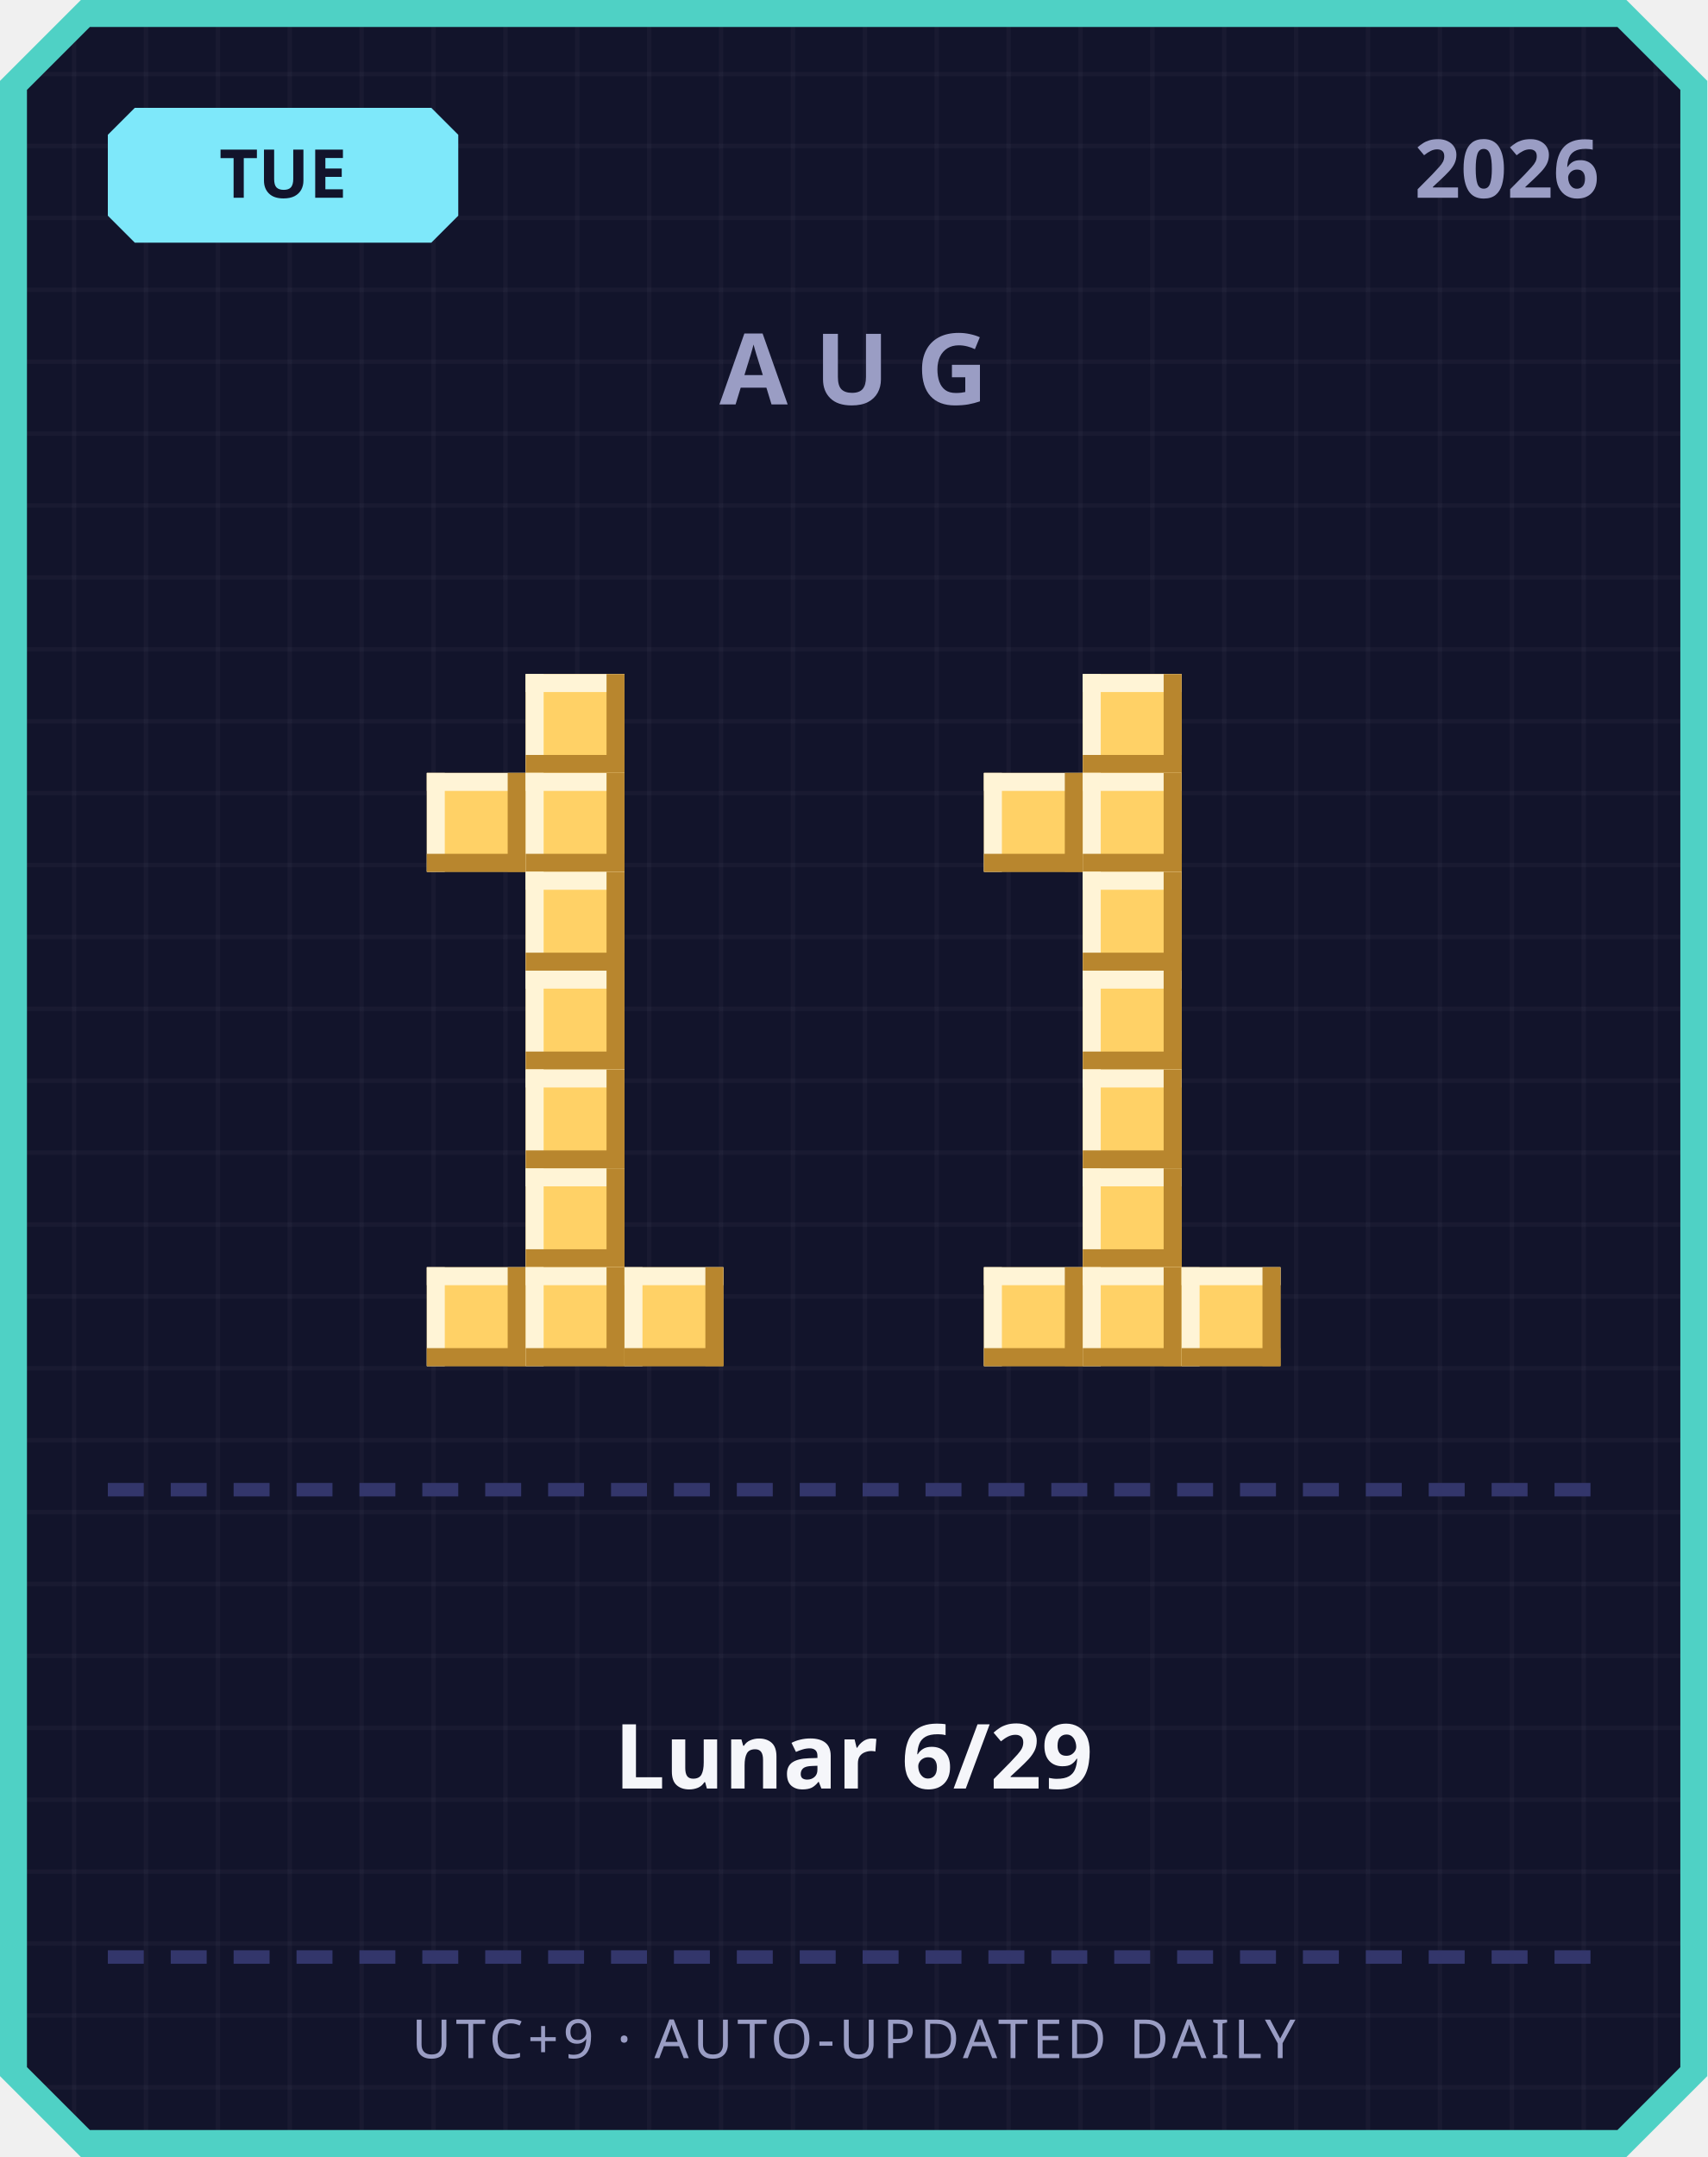
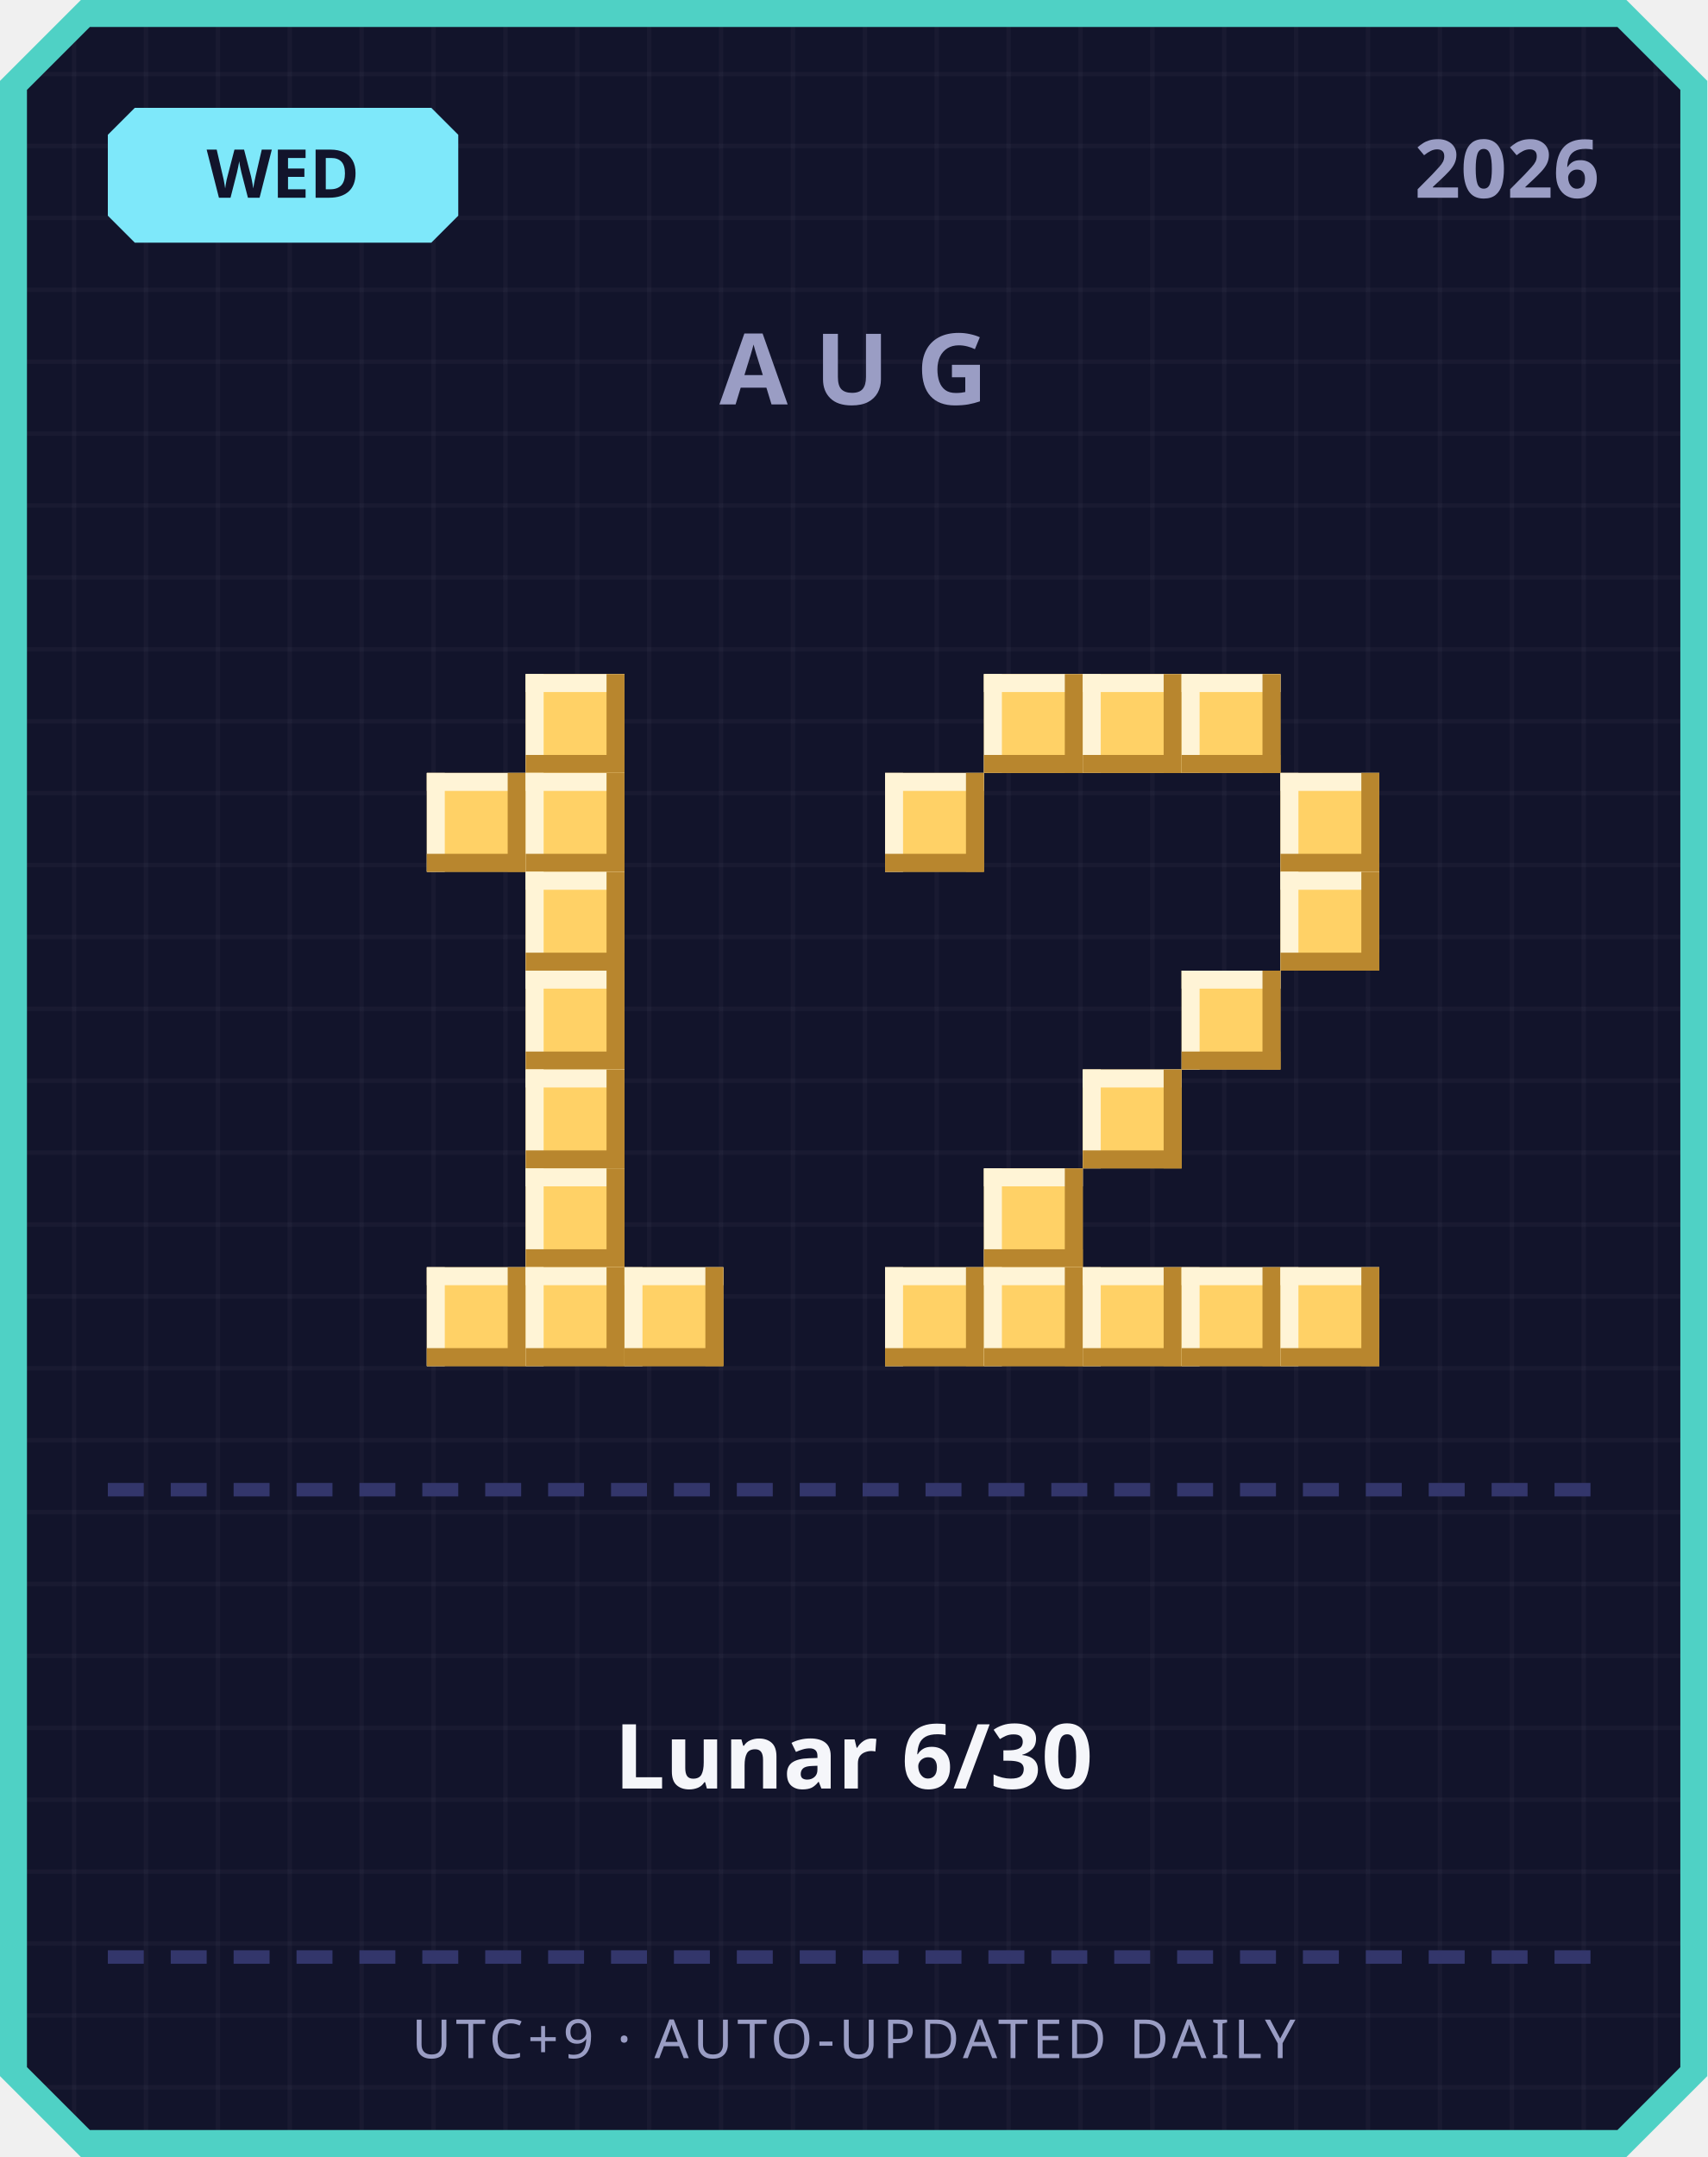
<svg xmlns="http://www.w3.org/2000/svg" width="380" height="480" viewBox="0 0 380 480">
  <defs>
    <pattern id="grid" width="16" height="16" patternUnits="userSpaceOnUse">
      <rect width="16" height="16" fill="#12142b" />
      <rect width="1" height="16" fill="#ffffff" opacity="0.03" />
      <rect width="16" height="1" fill="#ffffff" opacity="0.03" />
    </pattern>
  </defs>
  <path d="M 18,0 L 362,0 L 380,18 L 380,462 L 362,480 L 18,480 L 0,462 L 0,18 Z" fill="#4fd1c5" />
  <path d="M 20,6 L 360,6 L 374,20 L 374,460 L 360,474 L 20,474 L 6,460 L 6,20 Z" fill="url(#grid)" />
  <path d="M 30,24 L 96,24 L 102,30 L 102,48 L 96,54 L 30,54 L 24,48 L 24,30 Z" fill="#7ee8fa" />
-   <text x="63" y="44" text-anchor="middle" font-family="'Segoe UI', sans-serif" font-size="15" font-weight="700" fill="#12142b">TUE</text>
+   <text x="63" y="44" text-anchor="middle" font-family="'Segoe UI', sans-serif" font-size="15" font-weight="700" fill="#12142b">WED</text>
  <text x="356" y="44" text-anchor="end" font-family="'Segoe UI', sans-serif" font-size="18" font-weight="700" fill="#9a9dc4">2026</text>
  <text x="190" y="90" text-anchor="middle" font-family="'Segoe UI', sans-serif" font-size="22" font-weight="700" letter-spacing="6" fill="#9a9dc4">AUG</text>
  <rect x="117" y="150" width="22" height="22" fill="#ffd166" />
  <rect x="117" y="150" width="22" height="4" fill="#fff4d6" />
  <rect x="117" y="150" width="4" height="22" fill="#fff4d6" />
  <rect x="117" y="168" width="22" height="4" fill="#b8862e" />
  <rect x="135" y="150" width="4" height="22" fill="#b8862e" />
  <rect x="95" y="172" width="22" height="22" fill="#ffd166" />
  <rect x="95" y="172" width="22" height="4" fill="#fff4d6" />
  <rect x="95" y="172" width="4" height="22" fill="#fff4d6" />
  <rect x="95" y="190" width="22" height="4" fill="#b8862e" />
  <rect x="113" y="172" width="4" height="22" fill="#b8862e" />
  <rect x="117" y="172" width="22" height="22" fill="#ffd166" />
  <rect x="117" y="172" width="22" height="4" fill="#fff4d6" />
  <rect x="117" y="172" width="4" height="22" fill="#fff4d6" />
  <rect x="117" y="190" width="22" height="4" fill="#b8862e" />
  <rect x="135" y="172" width="4" height="22" fill="#b8862e" />
  <rect x="117" y="194" width="22" height="22" fill="#ffd166" />
  <rect x="117" y="194" width="22" height="4" fill="#fff4d6" />
  <rect x="117" y="194" width="4" height="22" fill="#fff4d6" />
  <rect x="117" y="212" width="22" height="4" fill="#b8862e" />
  <rect x="135" y="194" width="4" height="22" fill="#b8862e" />
  <rect x="117" y="216" width="22" height="22" fill="#ffd166" />
  <rect x="117" y="216" width="22" height="4" fill="#fff4d6" />
  <rect x="117" y="216" width="4" height="22" fill="#fff4d6" />
  <rect x="117" y="234" width="22" height="4" fill="#b8862e" />
  <rect x="135" y="216" width="4" height="22" fill="#b8862e" />
  <rect x="117" y="238" width="22" height="22" fill="#ffd166" />
  <rect x="117" y="238" width="22" height="4" fill="#fff4d6" />
  <rect x="117" y="238" width="4" height="22" fill="#fff4d6" />
  <rect x="117" y="256" width="22" height="4" fill="#b8862e" />
  <rect x="135" y="238" width="4" height="22" fill="#b8862e" />
  <rect x="117" y="260" width="22" height="22" fill="#ffd166" />
  <rect x="117" y="260" width="22" height="4" fill="#fff4d6" />
  <rect x="117" y="260" width="4" height="22" fill="#fff4d6" />
  <rect x="117" y="278" width="22" height="4" fill="#b8862e" />
  <rect x="135" y="260" width="4" height="22" fill="#b8862e" />
  <rect x="95" y="282" width="22" height="22" fill="#ffd166" />
  <rect x="95" y="282" width="22" height="4" fill="#fff4d6" />
  <rect x="95" y="282" width="4" height="22" fill="#fff4d6" />
  <rect x="95" y="300" width="22" height="4" fill="#b8862e" />
  <rect x="113" y="282" width="4" height="22" fill="#b8862e" />
  <rect x="117" y="282" width="22" height="22" fill="#ffd166" />
  <rect x="117" y="282" width="22" height="4" fill="#fff4d6" />
  <rect x="117" y="282" width="4" height="22" fill="#fff4d6" />
  <rect x="117" y="300" width="22" height="4" fill="#b8862e" />
  <rect x="135" y="282" width="4" height="22" fill="#b8862e" />
  <rect x="139" y="282" width="22" height="22" fill="#ffd166" />
  <rect x="139" y="282" width="22" height="4" fill="#fff4d6" />
  <rect x="139" y="282" width="4" height="22" fill="#fff4d6" />
  <rect x="139" y="300" width="22" height="4" fill="#b8862e" />
  <rect x="157" y="282" width="4" height="22" fill="#b8862e" />
+   <rect x="219" y="150" width="22" height="22" fill="#ffd166" />
+   <rect x="219" y="150" width="22" height="4" fill="#fff4d6" />
+   <rect x="219" y="150" width="4" height="22" fill="#fff4d6" />
+   <rect x="219" y="168" width="22" height="4" fill="#b8862e" />
+   <rect x="237" y="150" width="4" height="22" fill="#b8862e" />
  <rect x="241" y="150" width="22" height="22" fill="#ffd166" />
  <rect x="241" y="150" width="22" height="4" fill="#fff4d6" />
  <rect x="241" y="150" width="4" height="22" fill="#fff4d6" />
  <rect x="241" y="168" width="22" height="4" fill="#b8862e" />
  <rect x="259" y="150" width="4" height="22" fill="#b8862e" />
-   <rect x="219" y="172" width="22" height="22" fill="#ffd166" />
-   <rect x="219" y="172" width="22" height="4" fill="#fff4d6" />
-   <rect x="219" y="172" width="4" height="22" fill="#fff4d6" />
-   <rect x="219" y="190" width="22" height="4" fill="#b8862e" />
-   <rect x="237" y="172" width="4" height="22" fill="#b8862e" />
-   <rect x="241" y="172" width="22" height="22" fill="#ffd166" />
-   <rect x="241" y="172" width="22" height="4" fill="#fff4d6" />
-   <rect x="241" y="172" width="4" height="22" fill="#fff4d6" />
-   <rect x="241" y="190" width="22" height="4" fill="#b8862e" />
-   <rect x="259" y="172" width="4" height="22" fill="#b8862e" />
-   <rect x="241" y="194" width="22" height="22" fill="#ffd166" />
-   <rect x="241" y="194" width="22" height="4" fill="#fff4d6" />
-   <rect x="241" y="194" width="4" height="22" fill="#fff4d6" />
-   <rect x="241" y="212" width="22" height="4" fill="#b8862e" />
-   <rect x="259" y="194" width="4" height="22" fill="#b8862e" />
-   <rect x="241" y="216" width="22" height="22" fill="#ffd166" />
-   <rect x="241" y="216" width="22" height="4" fill="#fff4d6" />
-   <rect x="241" y="216" width="4" height="22" fill="#fff4d6" />
-   <rect x="241" y="234" width="22" height="4" fill="#b8862e" />
-   <rect x="259" y="216" width="4" height="22" fill="#b8862e" />
+   <rect x="263" y="150" width="22" height="22" fill="#ffd166" />
+   <rect x="263" y="150" width="22" height="4" fill="#fff4d6" />
+   <rect x="263" y="150" width="4" height="22" fill="#fff4d6" />
+   <rect x="263" y="168" width="22" height="4" fill="#b8862e" />
+   <rect x="281" y="150" width="4" height="22" fill="#b8862e" />
+   <rect x="197" y="172" width="22" height="22" fill="#ffd166" />
+   <rect x="197" y="172" width="22" height="4" fill="#fff4d6" />
+   <rect x="197" y="172" width="4" height="22" fill="#fff4d6" />
+   <rect x="197" y="190" width="22" height="4" fill="#b8862e" />
+   <rect x="215" y="172" width="4" height="22" fill="#b8862e" />
+   <rect x="285" y="172" width="22" height="22" fill="#ffd166" />
+   <rect x="285" y="172" width="22" height="4" fill="#fff4d6" />
+   <rect x="285" y="172" width="4" height="22" fill="#fff4d6" />
+   <rect x="285" y="190" width="22" height="4" fill="#b8862e" />
+   <rect x="303" y="172" width="4" height="22" fill="#b8862e" />
+   <rect x="285" y="194" width="22" height="22" fill="#ffd166" />
+   <rect x="285" y="194" width="22" height="4" fill="#fff4d6" />
+   <rect x="285" y="194" width="4" height="22" fill="#fff4d6" />
+   <rect x="285" y="212" width="22" height="4" fill="#b8862e" />
+   <rect x="303" y="194" width="4" height="22" fill="#b8862e" />
+   <rect x="263" y="216" width="22" height="22" fill="#ffd166" />
+   <rect x="263" y="216" width="22" height="4" fill="#fff4d6" />
+   <rect x="263" y="216" width="4" height="22" fill="#fff4d6" />
+   <rect x="263" y="234" width="22" height="4" fill="#b8862e" />
+   <rect x="281" y="216" width="4" height="22" fill="#b8862e" />
  <rect x="241" y="238" width="22" height="22" fill="#ffd166" />
  <rect x="241" y="238" width="22" height="4" fill="#fff4d6" />
  <rect x="241" y="238" width="4" height="22" fill="#fff4d6" />
  <rect x="241" y="256" width="22" height="4" fill="#b8862e" />
  <rect x="259" y="238" width="4" height="22" fill="#b8862e" />
-   <rect x="241" y="260" width="22" height="22" fill="#ffd166" />
-   <rect x="241" y="260" width="22" height="4" fill="#fff4d6" />
-   <rect x="241" y="260" width="4" height="22" fill="#fff4d6" />
-   <rect x="241" y="278" width="22" height="4" fill="#b8862e" />
-   <rect x="259" y="260" width="4" height="22" fill="#b8862e" />
+   <rect x="219" y="260" width="22" height="22" fill="#ffd166" />
+   <rect x="219" y="260" width="22" height="4" fill="#fff4d6" />
+   <rect x="219" y="260" width="4" height="22" fill="#fff4d6" />
+   <rect x="219" y="278" width="22" height="4" fill="#b8862e" />
+   <rect x="237" y="260" width="4" height="22" fill="#b8862e" />
+   <rect x="197" y="282" width="22" height="22" fill="#ffd166" />
+   <rect x="197" y="282" width="22" height="4" fill="#fff4d6" />
+   <rect x="197" y="282" width="4" height="22" fill="#fff4d6" />
+   <rect x="197" y="300" width="22" height="4" fill="#b8862e" />
+   <rect x="215" y="282" width="4" height="22" fill="#b8862e" />
  <rect x="219" y="282" width="22" height="22" fill="#ffd166" />
  <rect x="219" y="282" width="22" height="4" fill="#fff4d6" />
  <rect x="219" y="282" width="4" height="22" fill="#fff4d6" />
  <rect x="219" y="300" width="22" height="4" fill="#b8862e" />
  <rect x="237" y="282" width="4" height="22" fill="#b8862e" />
  <rect x="241" y="282" width="22" height="22" fill="#ffd166" />
  <rect x="241" y="282" width="22" height="4" fill="#fff4d6" />
  <rect x="241" y="282" width="4" height="22" fill="#fff4d6" />
  <rect x="241" y="300" width="22" height="4" fill="#b8862e" />
  <rect x="259" y="282" width="4" height="22" fill="#b8862e" />
  <rect x="263" y="282" width="22" height="22" fill="#ffd166" />
  <rect x="263" y="282" width="22" height="4" fill="#fff4d6" />
  <rect x="263" y="282" width="4" height="22" fill="#fff4d6" />
  <rect x="263" y="300" width="22" height="4" fill="#b8862e" />
  <rect x="281" y="282" width="4" height="22" fill="#b8862e" />
+   <rect x="285" y="282" width="22" height="22" fill="#ffd166" />
+   <rect x="285" y="282" width="22" height="4" fill="#fff4d6" />
+   <rect x="285" y="282" width="4" height="22" fill="#fff4d6" />
+   <rect x="285" y="300" width="22" height="4" fill="#b8862e" />
+   <rect x="303" y="282" width="4" height="22" fill="#b8862e" />
  <rect x="24" y="330" width="8" height="3" fill="#33366b" />
  <rect x="38" y="330" width="8" height="3" fill="#33366b" />
  <rect x="52" y="330" width="8" height="3" fill="#33366b" />
  <rect x="66" y="330" width="8" height="3" fill="#33366b" />
  <rect x="80" y="330" width="8" height="3" fill="#33366b" />
  <rect x="94" y="330" width="8" height="3" fill="#33366b" />
  <rect x="108" y="330" width="8" height="3" fill="#33366b" />
  <rect x="122" y="330" width="8" height="3" fill="#33366b" />
  <rect x="136" y="330" width="8" height="3" fill="#33366b" />
  <rect x="150" y="330" width="8" height="3" fill="#33366b" />
  <rect x="164" y="330" width="8" height="3" fill="#33366b" />
  <rect x="178" y="330" width="8" height="3" fill="#33366b" />
  <rect x="192" y="330" width="8" height="3" fill="#33366b" />
  <rect x="206" y="330" width="8" height="3" fill="#33366b" />
  <rect x="220" y="330" width="8" height="3" fill="#33366b" />
  <rect x="234" y="330" width="8" height="3" fill="#33366b" />
  <rect x="248" y="330" width="8" height="3" fill="#33366b" />
  <rect x="262" y="330" width="8" height="3" fill="#33366b" />
  <rect x="276" y="330" width="8" height="3" fill="#33366b" />
  <rect x="290" y="330" width="8" height="3" fill="#33366b" />
  <rect x="304" y="330" width="8" height="3" fill="#33366b" />
  <rect x="318" y="330" width="8" height="3" fill="#33366b" />
  <rect x="332" y="330" width="8" height="3" fill="#33366b" />
  <rect x="346" y="330" width="8" height="3" fill="#33366b" />
-   <text x="190" y="398" text-anchor="middle" font-family="'Segoe UI', 'Microsoft JhengHei', sans-serif" font-size="20" font-weight="700" fill="#f5f6fa">Lunar 6/29</text>
+   <text x="190" y="398" text-anchor="middle" font-family="'Segoe UI', 'Microsoft JhengHei', sans-serif" font-size="20" font-weight="700" fill="#f5f6fa">Lunar 6/30</text>
  <rect x="24" y="434" width="8" height="3" fill="#33366b" />
  <rect x="38" y="434" width="8" height="3" fill="#33366b" />
  <rect x="52" y="434" width="8" height="3" fill="#33366b" />
  <rect x="66" y="434" width="8" height="3" fill="#33366b" />
  <rect x="80" y="434" width="8" height="3" fill="#33366b" />
  <rect x="94" y="434" width="8" height="3" fill="#33366b" />
  <rect x="108" y="434" width="8" height="3" fill="#33366b" />
  <rect x="122" y="434" width="8" height="3" fill="#33366b" />
  <rect x="136" y="434" width="8" height="3" fill="#33366b" />
  <rect x="150" y="434" width="8" height="3" fill="#33366b" />
  <rect x="164" y="434" width="8" height="3" fill="#33366b" />
  <rect x="178" y="434" width="8" height="3" fill="#33366b" />
  <rect x="192" y="434" width="8" height="3" fill="#33366b" />
  <rect x="206" y="434" width="8" height="3" fill="#33366b" />
  <rect x="220" y="434" width="8" height="3" fill="#33366b" />
  <rect x="234" y="434" width="8" height="3" fill="#33366b" />
  <rect x="248" y="434" width="8" height="3" fill="#33366b" />
  <rect x="262" y="434" width="8" height="3" fill="#33366b" />
  <rect x="276" y="434" width="8" height="3" fill="#33366b" />
  <rect x="290" y="434" width="8" height="3" fill="#33366b" />
  <rect x="304" y="434" width="8" height="3" fill="#33366b" />
  <rect x="318" y="434" width="8" height="3" fill="#33366b" />
  <rect x="332" y="434" width="8" height="3" fill="#33366b" />
  <rect x="346" y="434" width="8" height="3" fill="#33366b" />
  <text x="190" y="458" text-anchor="middle" font-family="'Segoe UI', sans-serif" font-size="12" letter-spacing="1" fill="#9a9dc4">UTC+9 · AUTO-UPDATED DAILY</text>
</svg>
